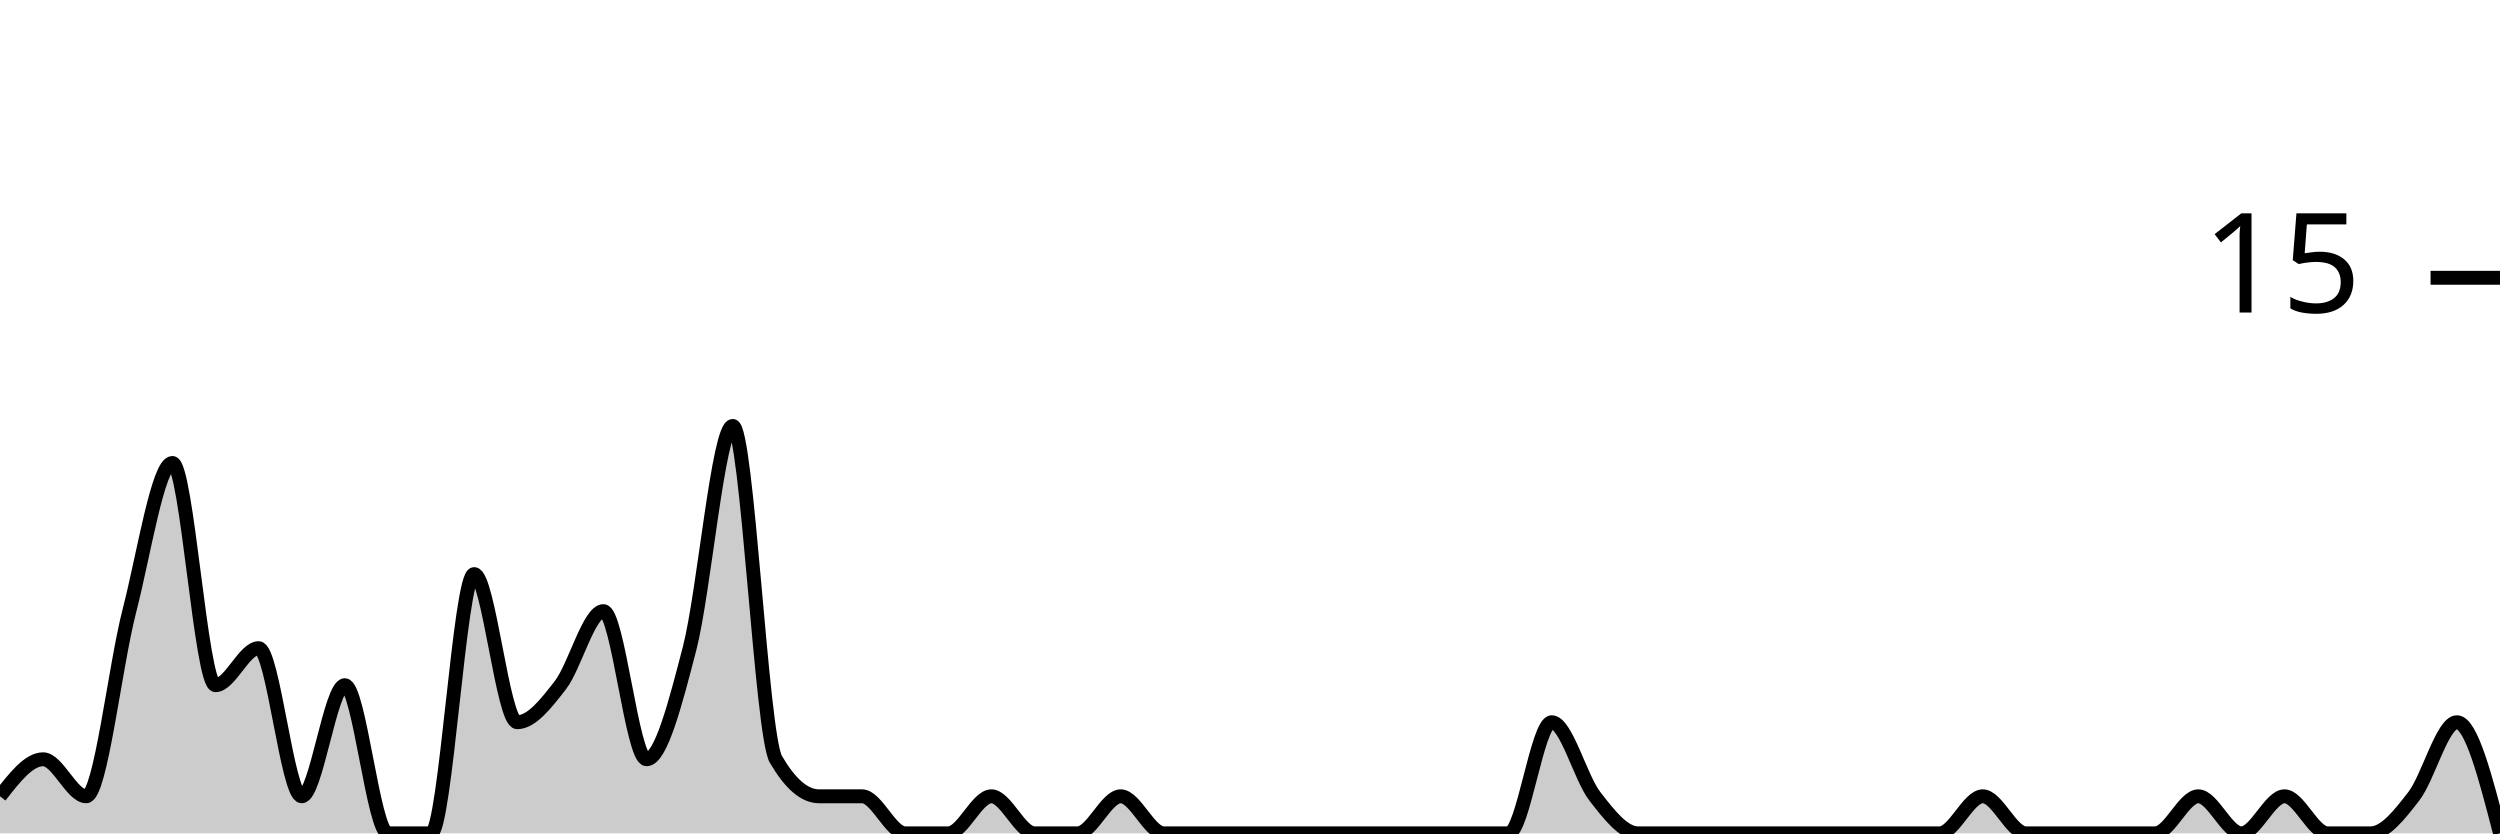
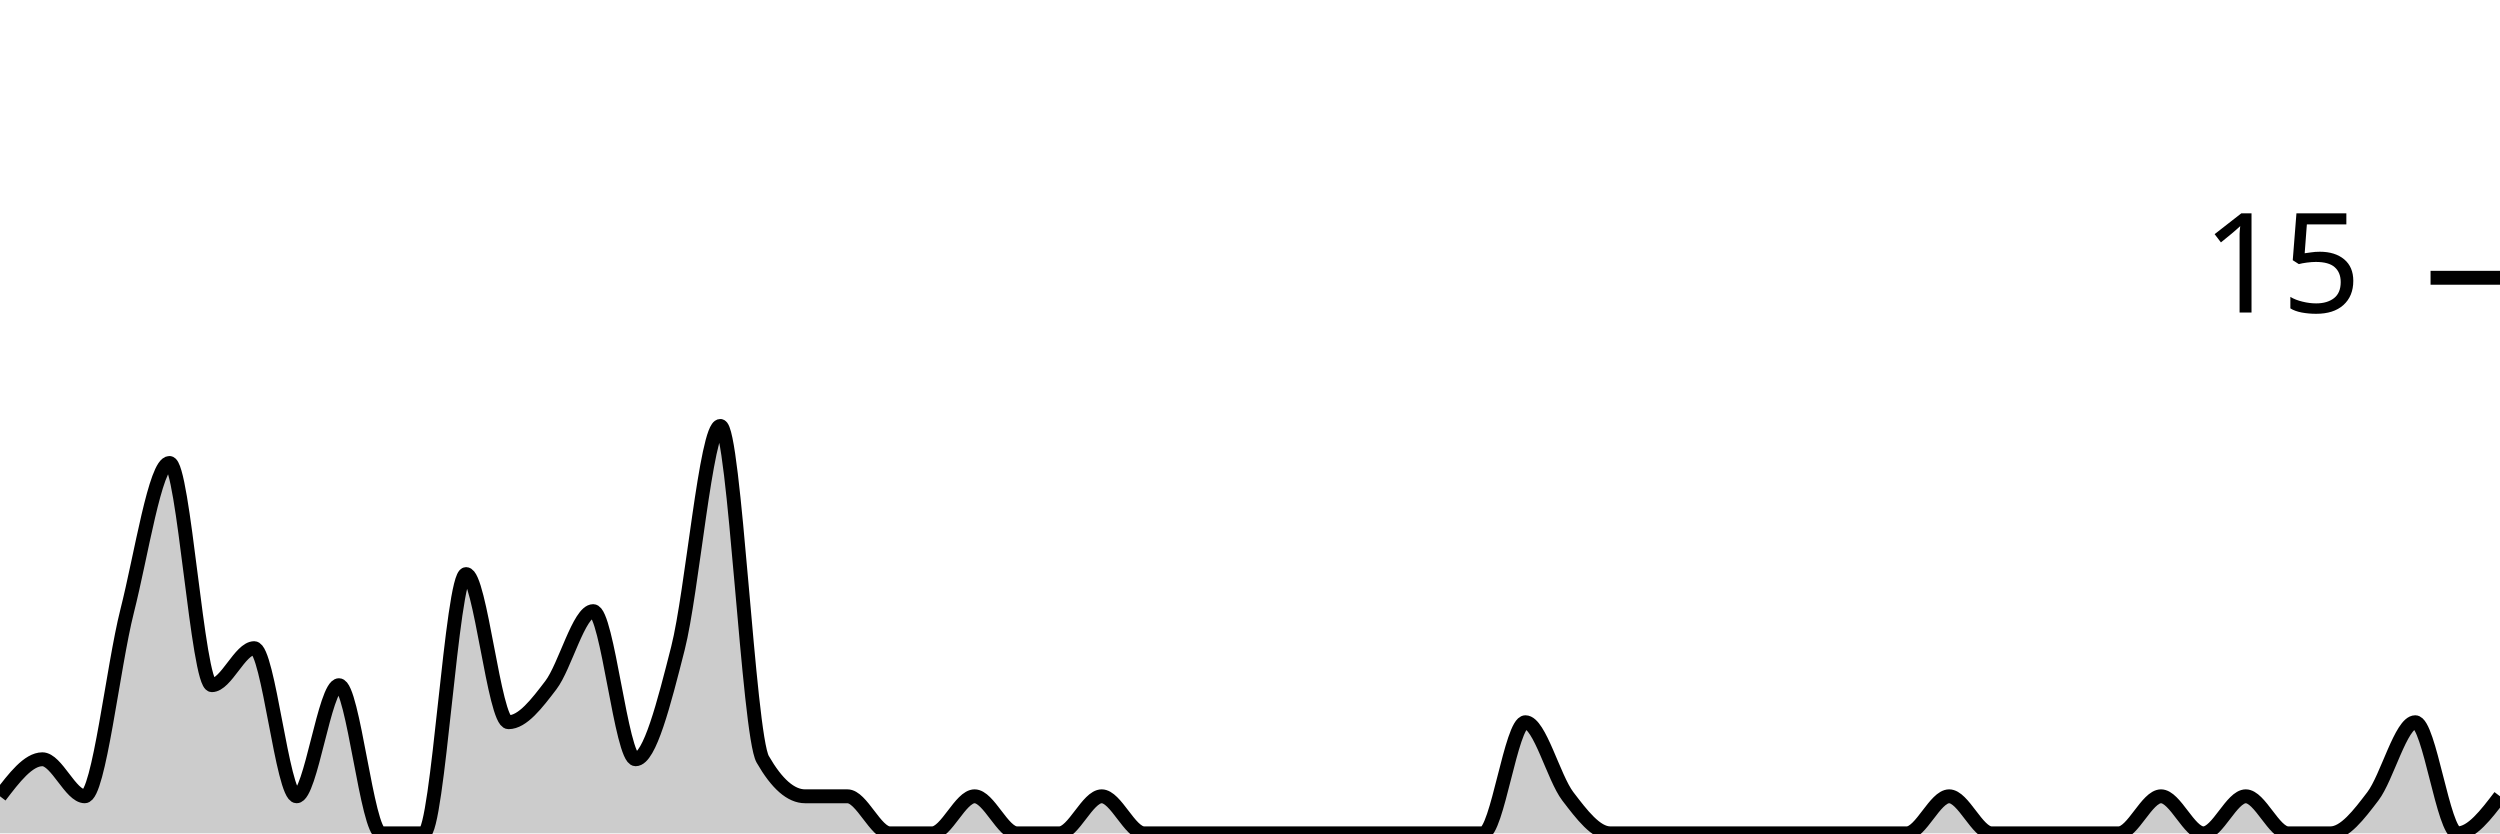
<svg xmlns="http://www.w3.org/2000/svg" viewBox="0 0 180 60">
  <g transform="translate(0,20)">
-     <path class="area" fill="rgba(0, 0, 0, 0.2)" d="M0,37.333C1.034,36,2.069,34.667,3.103,34.667C4.138,34.667,5.172,37.333,6.207,37.333C7.241,37.333,8.276,28,9.31,24C10.345,20,11.379,13.333,12.414,13.333C13.448,13.333,14.483,29.333,15.517,29.333C16.552,29.333,17.586,26.667,18.621,26.667C19.655,26.667,20.69,37.333,21.724,37.333C22.759,37.333,23.793,29.333,24.828,29.333C25.862,29.333,26.897,40,27.931,40C28.966,40,30,40,31.034,40C32.069,40,33.103,21.333,34.138,21.333C35.172,21.333,36.207,32,37.241,32C38.276,32,39.31,30.667,40.345,29.333C41.379,28,42.414,24,43.448,24C44.483,24,45.517,34.667,46.552,34.667C47.586,34.667,48.621,30.667,49.655,26.667C50.69,22.667,51.724,10.667,52.759,10.667C53.793,10.667,54.828,32.889,55.862,34.667C56.897,36.444,57.931,37.333,58.966,37.333C60,37.333,61.034,37.333,62.069,37.333C63.103,37.333,64.138,40,65.172,40C66.207,40,67.241,40,68.276,40C69.31,40,70.345,37.333,71.379,37.333C72.414,37.333,73.448,40,74.483,40C75.517,40,76.552,40,77.586,40C78.621,40,79.655,37.333,80.69,37.333C81.724,37.333,82.759,40,83.793,40C84.828,40,85.862,40,86.897,40C87.931,40,88.966,40,90,40C91.034,40,92.069,40,93.103,40C94.138,40,95.172,40,96.207,40C97.241,40,98.276,40,99.31,40C100.345,40,101.379,40,102.414,40C103.448,40,104.483,40,105.517,40C106.552,40,107.586,40,108.621,40C109.655,40,110.69,32,111.724,32C112.759,32,113.793,36,114.828,37.333C115.862,38.667,116.897,40,117.931,40C118.966,40,120,40,121.034,40C122.069,40,123.103,40,124.138,40C125.172,40,126.207,40,127.241,40C128.276,40,129.31,40,130.345,40C131.379,40,132.414,40,133.448,40C134.483,40,135.517,40,136.552,40C137.586,40,138.621,40,139.655,40C140.69,40,141.724,37.333,142.759,37.333C143.793,37.333,144.828,40,145.862,40C146.897,40,147.931,40,148.966,40C150,40,151.034,40,152.069,40C153.103,40,154.138,40,155.172,40C156.207,40,157.241,37.333,158.276,37.333C159.31,37.333,160.345,40,161.379,40C162.414,40,163.448,37.333,164.483,37.333C165.517,37.333,166.552,40,167.586,40C168.621,40,169.655,40,170.69,40C171.724,40,172.759,38.667,173.793,37.333C174.828,36,175.862,32,176.897,32C177.931,32,178.966,36,180,40L180,40C178.966,40,177.931,40,176.897,40C175.862,40,174.828,40,173.793,40C172.759,40,171.724,40,170.69,40C169.655,40,168.621,40,167.586,40C166.552,40,165.517,40,164.483,40C163.448,40,162.414,40,161.379,40C160.345,40,159.31,40,158.276,40C157.241,40,156.207,40,155.172,40C154.138,40,153.103,40,152.069,40C151.034,40,150,40,148.966,40C147.931,40,146.897,40,145.862,40C144.828,40,143.793,40,142.759,40C141.724,40,140.69,40,139.655,40C138.621,40,137.586,40,136.552,40C135.517,40,134.483,40,133.448,40C132.414,40,131.379,40,130.345,40C129.31,40,128.276,40,127.241,40C126.207,40,125.172,40,124.138,40C123.103,40,122.069,40,121.034,40C120,40,118.966,40,117.931,40C116.897,40,115.862,40,114.828,40C113.793,40,112.759,40,111.724,40C110.69,40,109.655,40,108.621,40C107.586,40,106.552,40,105.517,40C104.483,40,103.448,40,102.414,40C101.379,40,100.345,40,99.31,40C98.276,40,97.241,40,96.207,40C95.172,40,94.138,40,93.103,40C92.069,40,91.034,40,90,40C88.966,40,87.931,40,86.897,40C85.862,40,84.828,40,83.793,40C82.759,40,81.724,40,80.69,40C79.655,40,78.621,40,77.586,40C76.552,40,75.517,40,74.483,40C73.448,40,72.414,40,71.379,40C70.345,40,69.31,40,68.276,40C67.241,40,66.207,40,65.172,40C64.138,40,63.103,40,62.069,40C61.034,40,60,40,58.966,40C57.931,40,56.897,40,55.862,40C54.828,40,53.793,40,52.759,40C51.724,40,50.69,40,49.655,40C48.621,40,47.586,40,46.552,40C45.517,40,44.483,40,43.448,40C42.414,40,41.379,40,40.345,40C39.31,40,38.276,40,37.241,40C36.207,40,35.172,40,34.138,40C33.103,40,32.069,40,31.034,40C30,40,28.966,40,27.931,40C26.897,40,25.862,40,24.828,40C23.793,40,22.759,40,21.724,40C20.69,40,19.655,40,18.621,40C17.586,40,16.552,40,15.517,40C14.483,40,13.448,40,12.414,40C11.379,40,10.345,40,9.31,40C8.276,40,7.241,40,6.207,40C5.172,40,4.138,40,3.103,40C2.069,40,1.034,40,0,40Z" />
-     <path class="line" stroke="black" fill="none" d="M0,37.333C1.034,36,2.069,34.667,3.103,34.667C4.138,34.667,5.172,37.333,6.207,37.333C7.241,37.333,8.276,28,9.31,24C10.345,20,11.379,13.333,12.414,13.333C13.448,13.333,14.483,29.333,15.517,29.333C16.552,29.333,17.586,26.667,18.621,26.667C19.655,26.667,20.69,37.333,21.724,37.333C22.759,37.333,23.793,29.333,24.828,29.333C25.862,29.333,26.897,40,27.931,40C28.966,40,30,40,31.034,40C32.069,40,33.103,21.333,34.138,21.333C35.172,21.333,36.207,32,37.241,32C38.276,32,39.31,30.667,40.345,29.333C41.379,28,42.414,24,43.448,24C44.483,24,45.517,34.667,46.552,34.667C47.586,34.667,48.621,30.667,49.655,26.667C50.69,22.667,51.724,10.667,52.759,10.667C53.793,10.667,54.828,32.889,55.862,34.667C56.897,36.444,57.931,37.333,58.966,37.333C60,37.333,61.034,37.333,62.069,37.333C63.103,37.333,64.138,40,65.172,40C66.207,40,67.241,40,68.276,40C69.31,40,70.345,37.333,71.379,37.333C72.414,37.333,73.448,40,74.483,40C75.517,40,76.552,40,77.586,40C78.621,40,79.655,37.333,80.69,37.333C81.724,37.333,82.759,40,83.793,40C84.828,40,85.862,40,86.897,40C87.931,40,88.966,40,90,40C91.034,40,92.069,40,93.103,40C94.138,40,95.172,40,96.207,40C97.241,40,98.276,40,99.31,40C100.345,40,101.379,40,102.414,40C103.448,40,104.483,40,105.517,40C106.552,40,107.586,40,108.621,40C109.655,40,110.69,32,111.724,32C112.759,32,113.793,36,114.828,37.333C115.862,38.667,116.897,40,117.931,40C118.966,40,120,40,121.034,40C122.069,40,123.103,40,124.138,40C125.172,40,126.207,40,127.241,40C128.276,40,129.31,40,130.345,40C131.379,40,132.414,40,133.448,40C134.483,40,135.517,40,136.552,40C137.586,40,138.621,40,139.655,40C140.69,40,141.724,37.333,142.759,37.333C143.793,37.333,144.828,40,145.862,40C146.897,40,147.931,40,148.966,40C150,40,151.034,40,152.069,40C153.103,40,154.138,40,155.172,40C156.207,40,157.241,37.333,158.276,37.333C159.31,37.333,160.345,40,161.379,40C162.414,40,163.448,37.333,164.483,37.333C165.517,37.333,166.552,40,167.586,40C168.621,40,169.655,40,170.69,40C171.724,40,172.759,38.667,173.793,37.333C174.828,36,175.862,32,176.897,32C177.931,32,178.966,36,180,40" />
+     <path class="area" fill="rgba(0, 0, 0, 0.2)" d="M0,37.333C1.017,36,2.034,34.667,3.051,34.667C4.068,34.667,5.085,37.333,6.102,37.333C7.119,37.333,8.136,28,9.153,24C10.169,20,11.186,13.333,12.203,13.333C13.22,13.333,14.237,29.333,15.254,29.333C16.271,29.333,17.288,26.667,18.305,26.667C19.322,26.667,20.339,37.333,21.356,37.333C22.373,37.333,23.39,29.333,24.407,29.333C25.424,29.333,26.441,40,27.458,40C28.475,40,29.492,40,30.508,40C31.525,40,32.542,21.333,33.559,21.333C34.576,21.333,35.593,32,36.61,32C37.627,32,38.644,30.667,39.661,29.333C40.678,28,41.695,24,42.712,24C43.729,24,44.746,34.667,45.763,34.667C46.78,34.667,47.797,30.667,48.814,26.667C49.831,22.667,50.847,10.667,51.864,10.667C52.881,10.667,53.898,32.889,54.915,34.667C55.932,36.444,56.949,37.333,57.966,37.333C58.983,37.333,60,37.333,61.017,37.333C62.034,37.333,63.051,40,64.068,40C65.085,40,66.102,40,67.119,40C68.136,40,69.153,37.333,70.169,37.333C71.186,37.333,72.203,40,73.22,40C74.237,40,75.254,40,76.271,40C77.288,40,78.305,37.333,79.322,37.333C80.339,37.333,81.356,40,82.373,40C83.39,40,84.407,40,85.424,40C86.441,40,87.458,40,88.475,40C89.492,40,90.508,40,91.525,40C92.542,40,93.559,40,94.576,40C95.593,40,96.61,40,97.627,40C98.644,40,99.661,40,100.678,40C101.695,40,102.712,40,103.729,40C104.746,40,105.763,40,106.78,40C107.797,40,108.814,32,109.831,32C110.847,32,111.864,36,112.881,37.333C113.898,38.667,114.915,40,115.932,40C116.949,40,117.966,40,118.983,40C120,40,121.017,40,122.034,40C123.051,40,124.068,40,125.085,40C126.102,40,127.119,40,128.136,40C129.153,40,130.169,40,131.186,40C132.203,40,133.22,40,134.237,40C135.254,40,136.271,40,137.288,40C138.305,40,139.322,37.333,140.339,37.333C141.356,37.333,142.373,40,143.39,40C144.407,40,145.424,40,146.441,40C147.458,40,148.475,40,149.492,40C150.508,40,151.525,40,152.542,40C153.559,40,154.576,37.333,155.593,37.333C156.61,37.333,157.627,40,158.644,40C159.661,40,160.678,37.333,161.695,37.333C162.712,37.333,163.729,40,164.746,40C165.763,40,166.78,40,167.797,40C168.814,40,169.831,38.667,170.847,37.333C171.864,36,172.881,32,173.898,32C174.915,32,175.932,40,176.949,40C177.966,40,178.983,38.667,180,37.333L180,40C178.983,40,177.966,40,176.949,40C175.932,40,174.915,40,173.898,40C172.881,40,171.864,40,170.847,40C169.831,40,168.814,40,167.797,40C166.78,40,165.763,40,164.746,40C163.729,40,162.712,40,161.695,40C160.678,40,159.661,40,158.644,40C157.627,40,156.61,40,155.593,40C154.576,40,153.559,40,152.542,40C151.525,40,150.508,40,149.492,40C148.475,40,147.458,40,146.441,40C145.424,40,144.407,40,143.39,40C142.373,40,141.356,40,140.339,40C139.322,40,138.305,40,137.288,40C136.271,40,135.254,40,134.237,40C133.22,40,132.203,40,131.186,40C130.169,40,129.153,40,128.136,40C127.119,40,126.102,40,125.085,40C124.068,40,123.051,40,122.034,40C121.017,40,120,40,118.983,40C117.966,40,116.949,40,115.932,40C114.915,40,113.898,40,112.881,40C111.864,40,110.847,40,109.831,40C108.814,40,107.797,40,106.78,40C105.763,40,104.746,40,103.729,40C102.712,40,101.695,40,100.678,40C99.661,40,98.644,40,97.627,40C96.61,40,95.593,40,94.576,40C93.559,40,92.542,40,91.525,40C90.508,40,89.492,40,88.475,40C87.458,40,86.441,40,85.424,40C84.407,40,83.39,40,82.373,40C81.356,40,80.339,40,79.322,40C78.305,40,77.288,40,76.271,40C75.254,40,74.237,40,73.22,40C72.203,40,71.186,40,70.169,40C69.153,40,68.136,40,67.119,40C66.102,40,65.085,40,64.068,40C63.051,40,62.034,40,61.017,40C60,40,58.983,40,57.966,40C56.949,40,55.932,40,54.915,40C53.898,40,52.881,40,51.864,40C50.847,40,49.831,40,48.814,40C47.797,40,46.78,40,45.763,40C44.746,40,43.729,40,42.712,40C41.695,40,40.678,40,39.661,40C38.644,40,37.627,40,36.61,40C35.593,40,34.576,40,33.559,40C32.542,40,31.525,40,30.508,40C29.492,40,28.475,40,27.458,40C26.441,40,25.424,40,24.407,40C23.39,40,22.373,40,21.356,40C20.339,40,19.322,40,18.305,40C17.288,40,16.271,40,15.254,40C14.237,40,13.22,40,12.203,40C11.186,40,10.169,40,9.153,40C8.136,40,7.119,40,6.102,40C5.085,40,4.068,40,3.051,40C2.034,40,1.017,40,0,40Z" />
+     <path class="line" stroke="black" fill="none" d="M0,37.333C1.017,36,2.034,34.667,3.051,34.667C4.068,34.667,5.085,37.333,6.102,37.333C7.119,37.333,8.136,28,9.153,24C10.169,20,11.186,13.333,12.203,13.333C13.22,13.333,14.237,29.333,15.254,29.333C16.271,29.333,17.288,26.667,18.305,26.667C19.322,26.667,20.339,37.333,21.356,37.333C22.373,37.333,23.39,29.333,24.407,29.333C25.424,29.333,26.441,40,27.458,40C28.475,40,29.492,40,30.508,40C31.525,40,32.542,21.333,33.559,21.333C34.576,21.333,35.593,32,36.61,32C37.627,32,38.644,30.667,39.661,29.333C40.678,28,41.695,24,42.712,24C43.729,24,44.746,34.667,45.763,34.667C46.78,34.667,47.797,30.667,48.814,26.667C49.831,22.667,50.847,10.667,51.864,10.667C52.881,10.667,53.898,32.889,54.915,34.667C55.932,36.444,56.949,37.333,57.966,37.333C58.983,37.333,60,37.333,61.017,37.333C62.034,37.333,63.051,40,64.068,40C65.085,40,66.102,40,67.119,40C68.136,40,69.153,37.333,70.169,37.333C71.186,37.333,72.203,40,73.22,40C74.237,40,75.254,40,76.271,40C77.288,40,78.305,37.333,79.322,37.333C80.339,37.333,81.356,40,82.373,40C83.39,40,84.407,40,85.424,40C86.441,40,87.458,40,88.475,40C89.492,40,90.508,40,91.525,40C92.542,40,93.559,40,94.576,40C95.593,40,96.61,40,97.627,40C98.644,40,99.661,40,100.678,40C101.695,40,102.712,40,103.729,40C104.746,40,105.763,40,106.78,40C107.797,40,108.814,32,109.831,32C110.847,32,111.864,36,112.881,37.333C113.898,38.667,114.915,40,115.932,40C116.949,40,117.966,40,118.983,40C120,40,121.017,40,122.034,40C123.051,40,124.068,40,125.085,40C126.102,40,127.119,40,128.136,40C129.153,40,130.169,40,131.186,40C132.203,40,133.22,40,134.237,40C135.254,40,136.271,40,137.288,40C138.305,40,139.322,37.333,140.339,37.333C141.356,37.333,142.373,40,143.39,40C144.407,40,145.424,40,146.441,40C147.458,40,148.475,40,149.492,40C150.508,40,151.525,40,152.542,40C153.559,40,154.576,37.333,155.593,37.333C156.61,37.333,157.627,40,158.644,40C159.661,40,160.678,37.333,161.695,37.333C162.712,37.333,163.729,40,164.746,40C165.763,40,166.78,40,167.797,40C168.814,40,169.831,38.667,170.847,37.333C171.864,36,172.881,32,173.898,32C174.915,32,175.932,40,176.949,40C177.966,40,178.983,38.667,180,37.333" />
    <path class="axis-ceiling" stroke-width="1" stroke="black" fill="none" d="M175,0L180,0" />
    <text class="axis-ceiling-label" font-family="sans-serif" text-anchor="end" font-size="10px" x="170" y="2.5">15</text>
  </g>
</svg>
